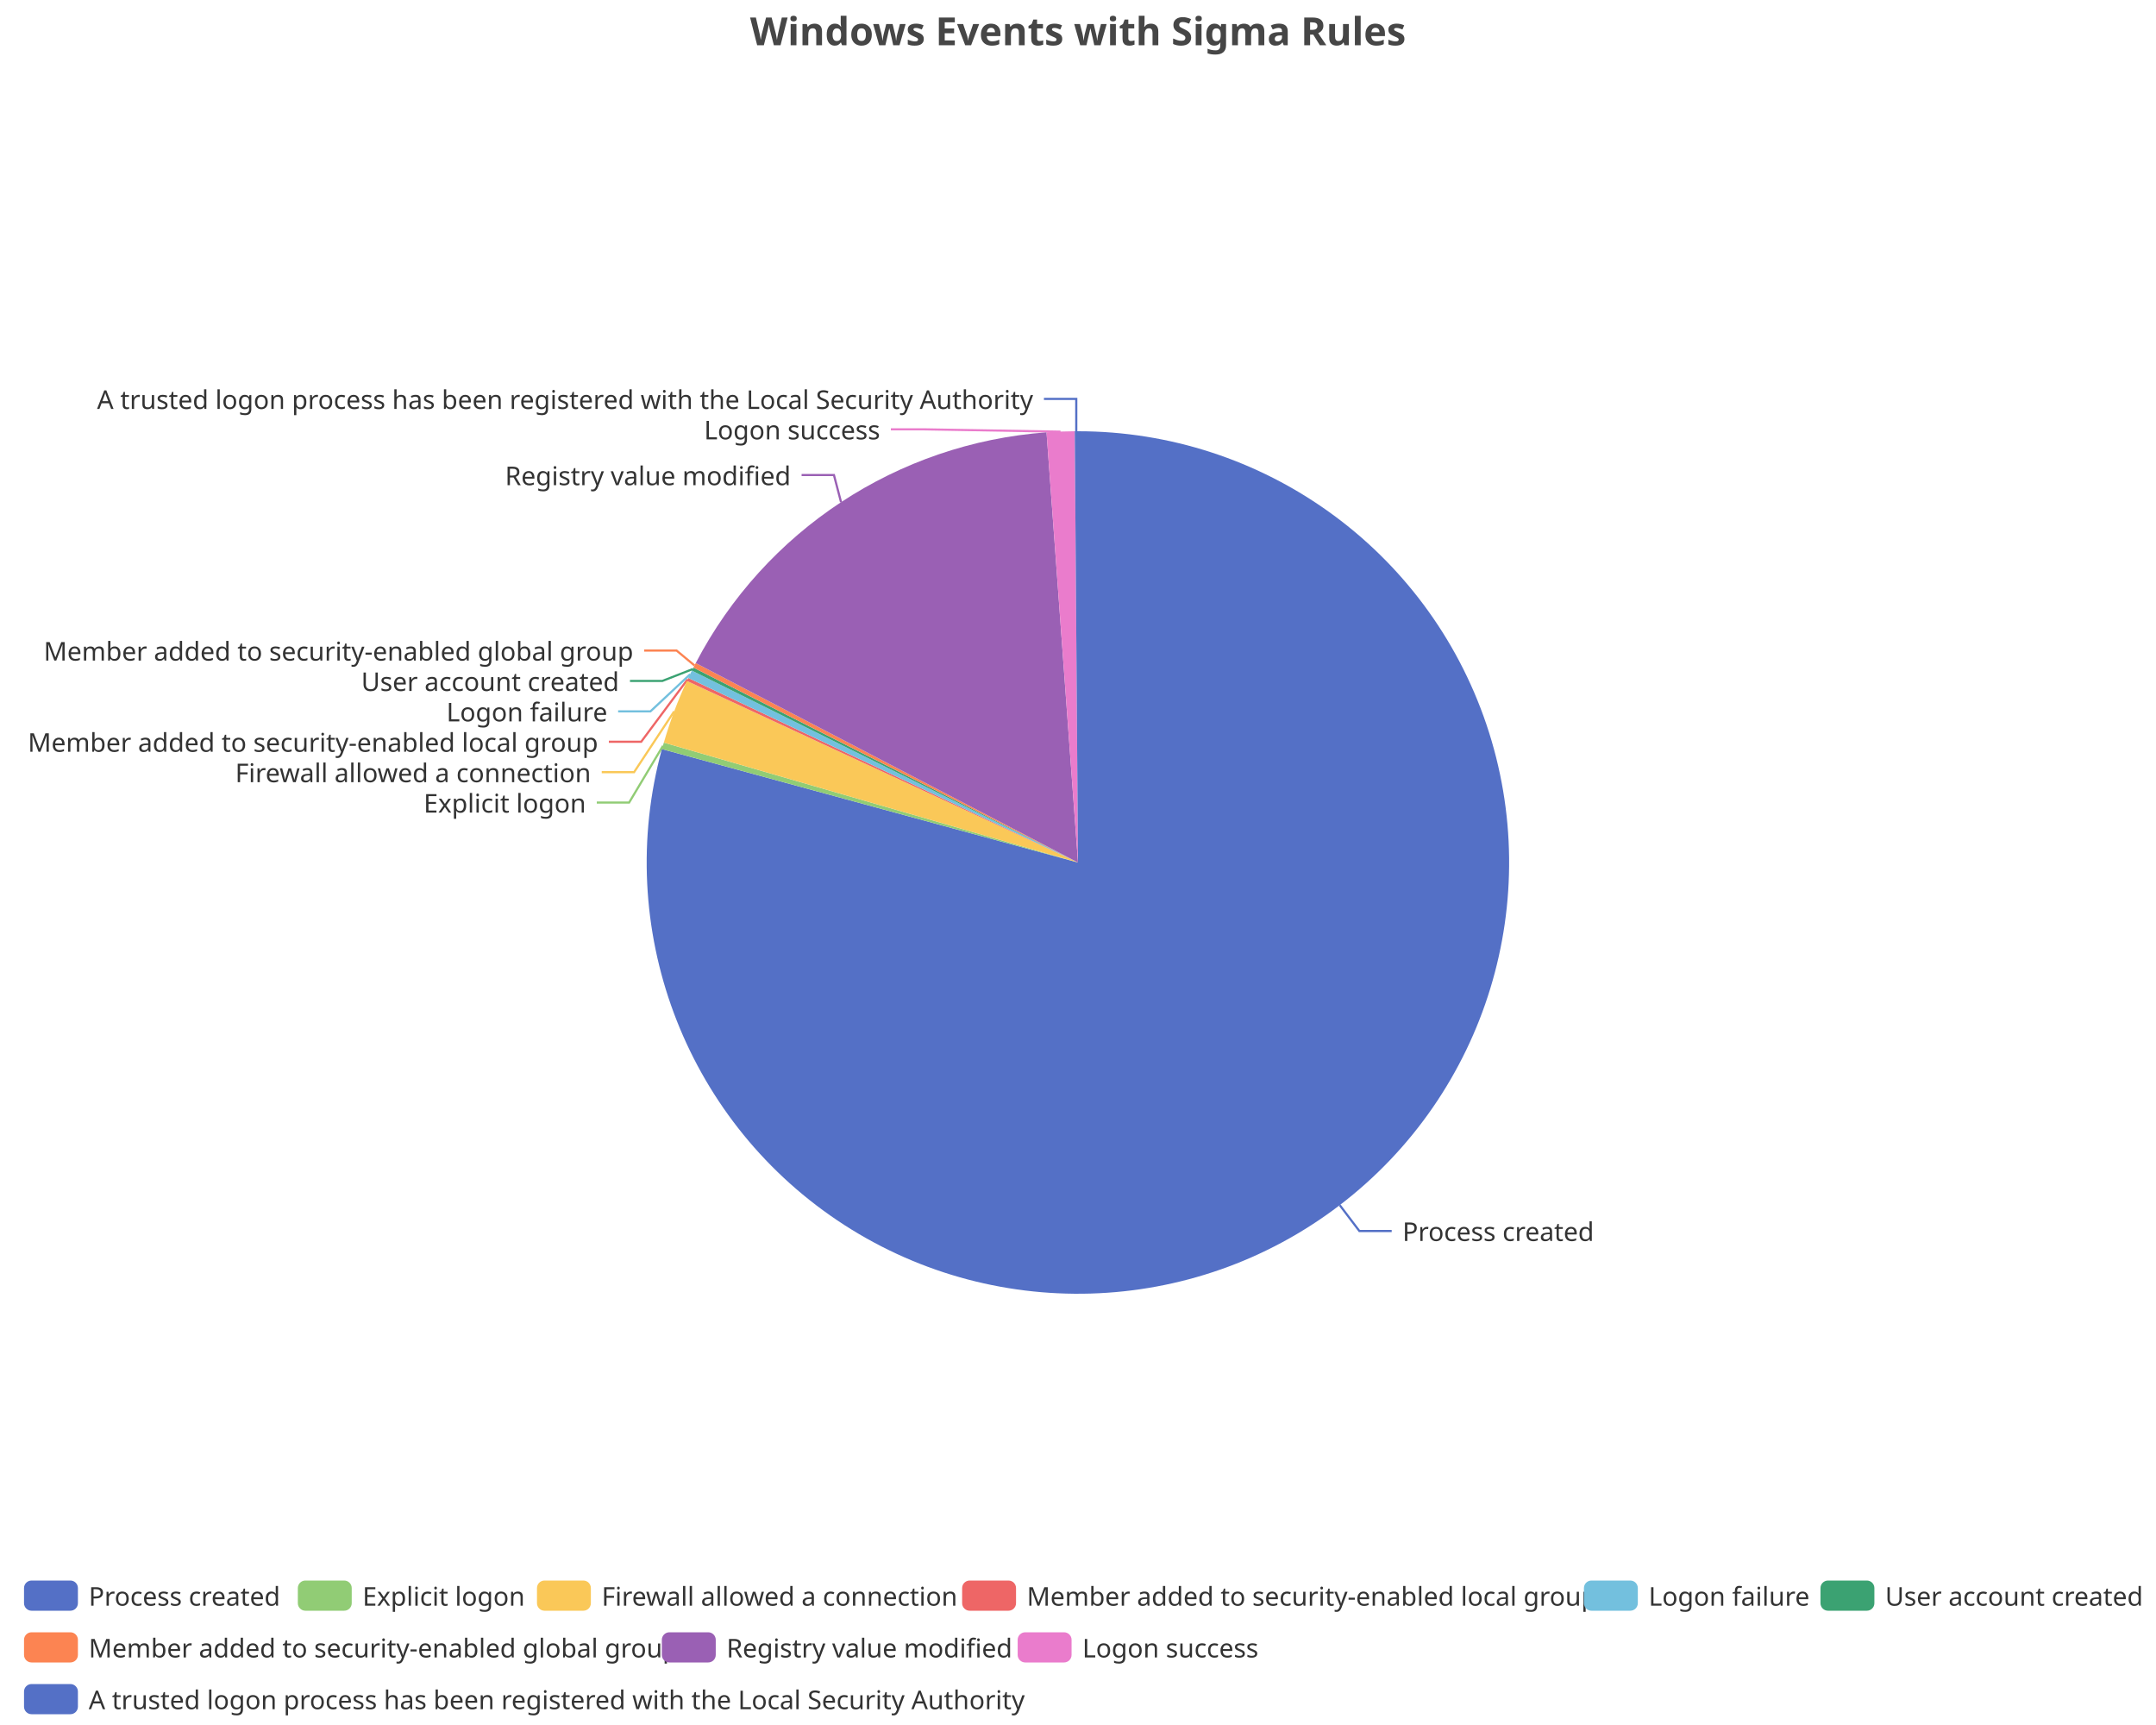
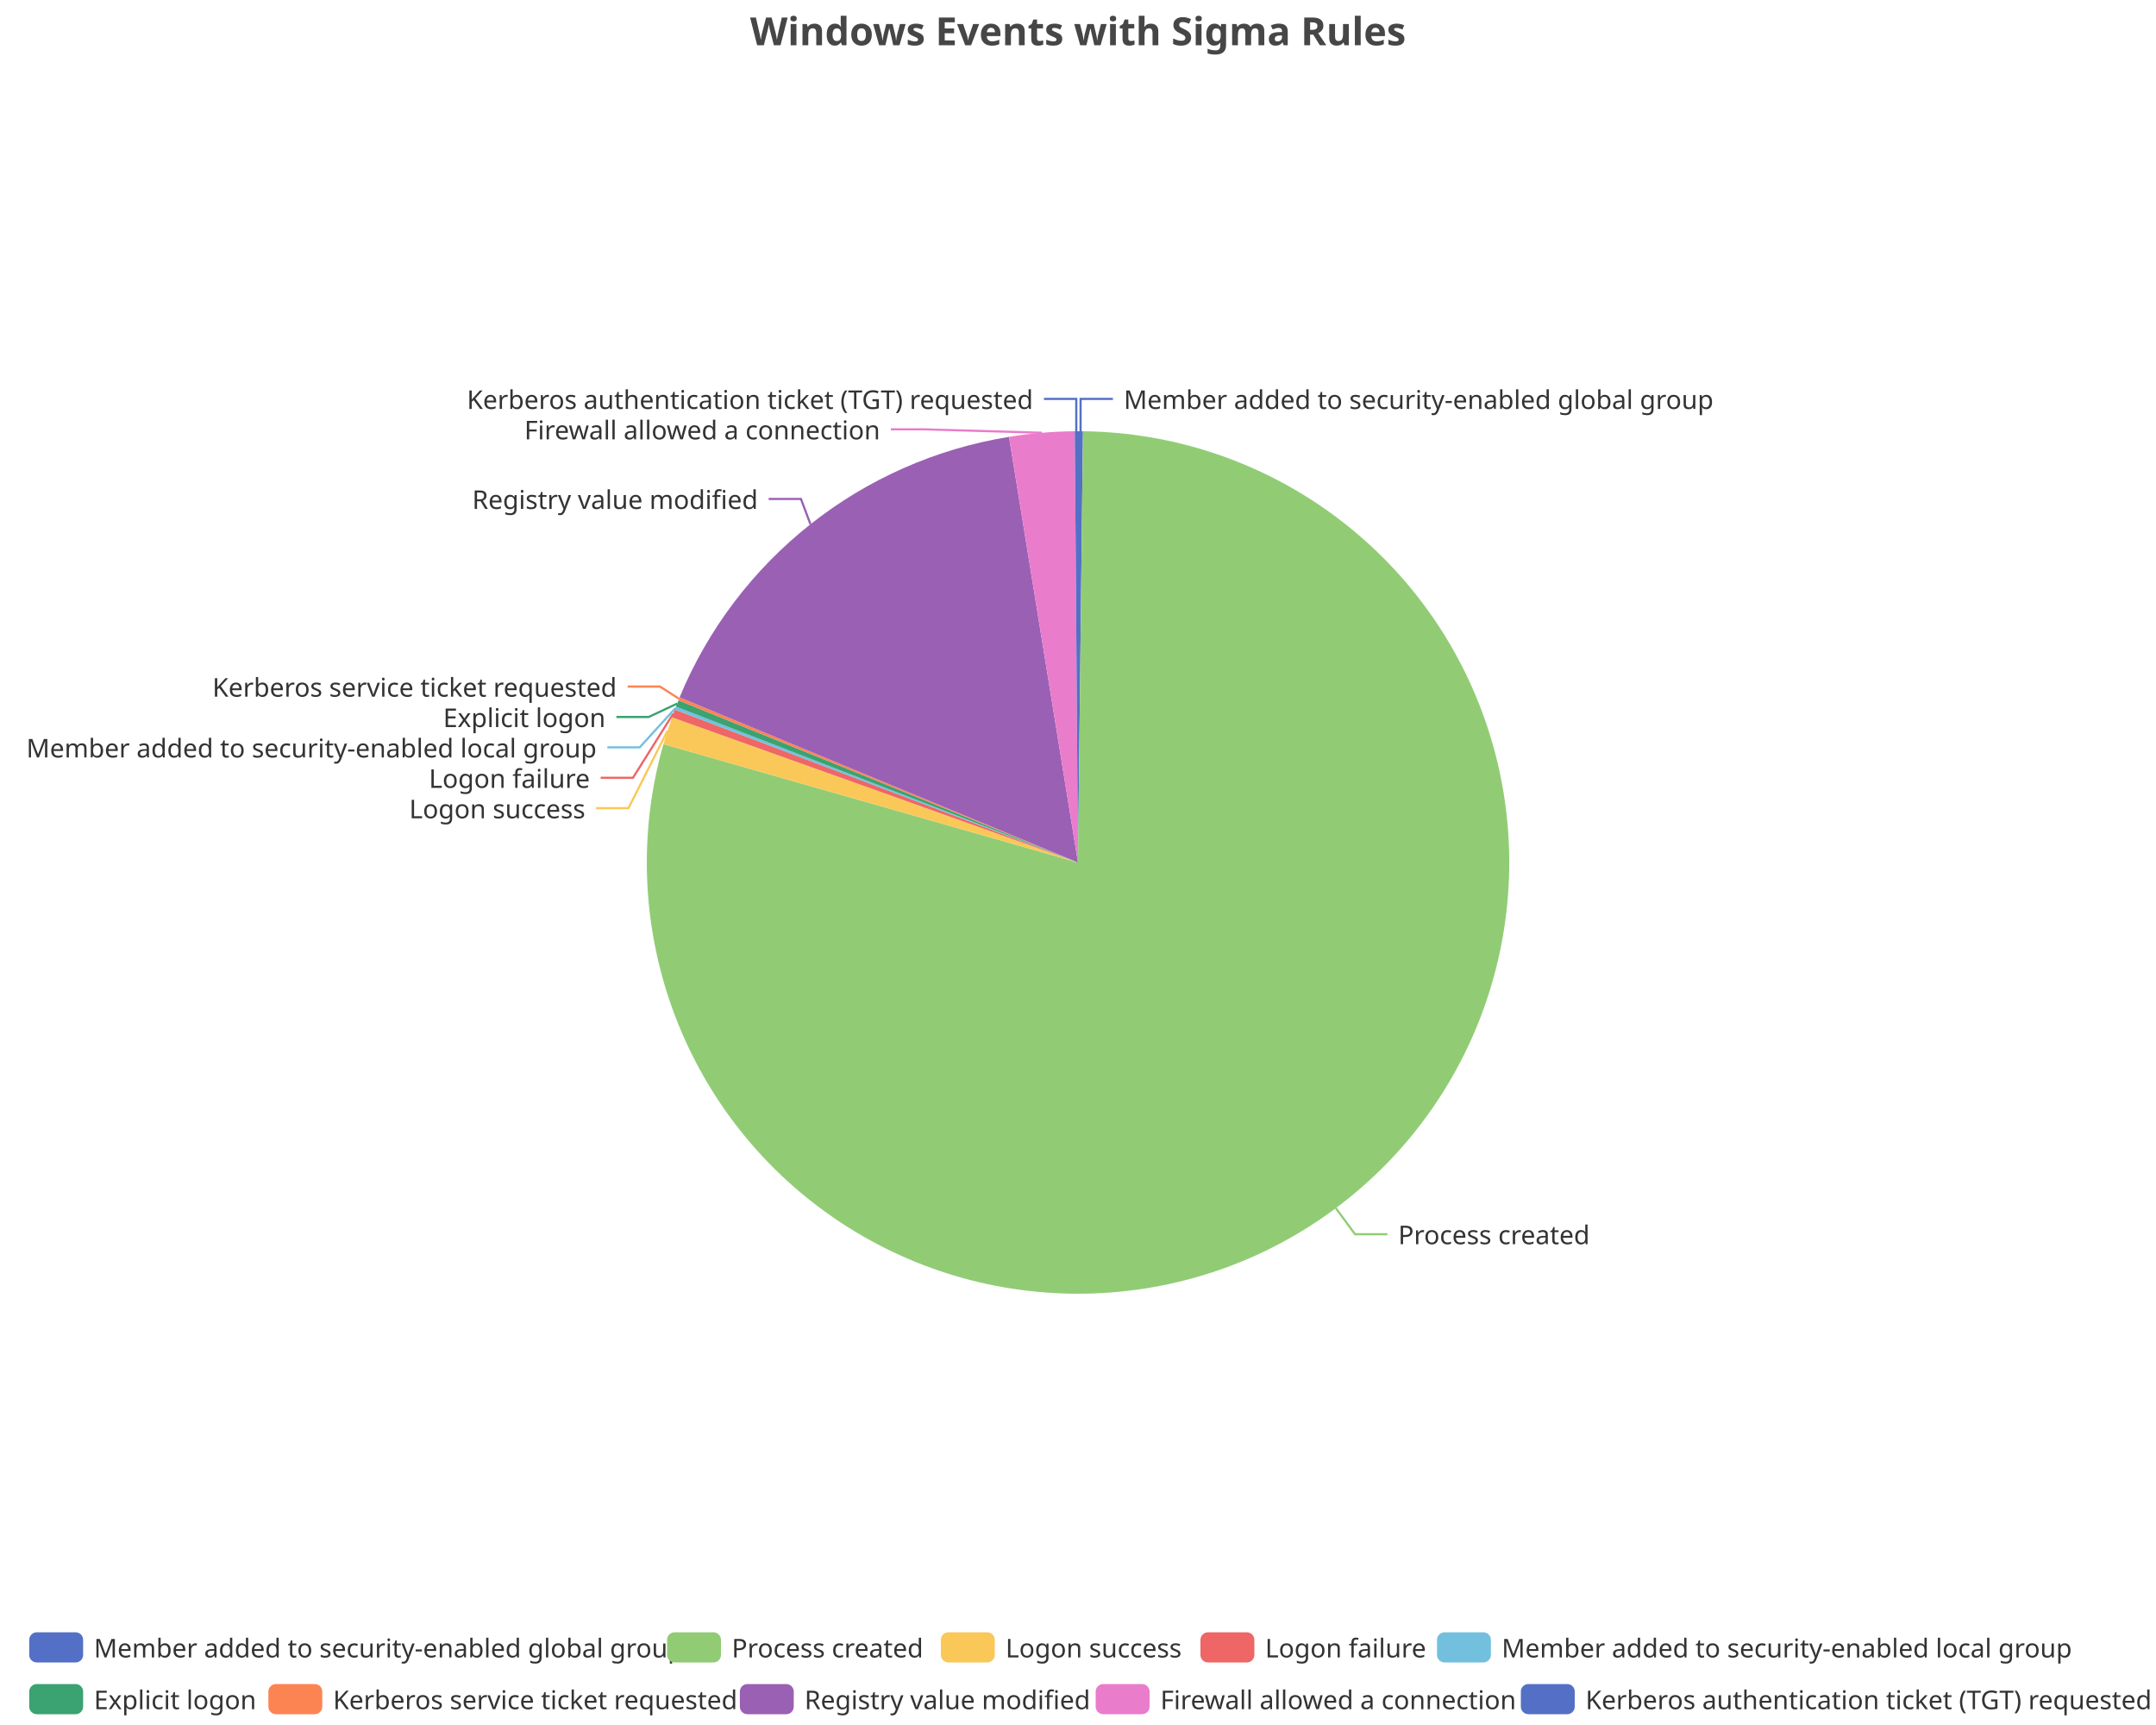
<svg xmlns="http://www.w3.org/2000/svg" width="1000" height="800" version="1.1" baseProfile="full" viewBox="0 0 1000 800">
  <rect width="1000" height="800" x="0" y="0" id="0" fill="none" />
-   <polyline points="621.4 558.9 630.5 570.9 645.5 570.9" fill="none" stroke="#5470c6" />
-   <polyline points="307.5 345.9 291.8 372.2 276.8 372.2" fill="none" stroke="#91cc75" />
-   <polyline points="312.7 329.9 294.1 358.1 279.1 358.1" fill="none" stroke="#fac858" />
-   <polyline points="318.9 315.1 297.4 344 282.4 344" fill="none" stroke="#ee6666" />
-   <polyline points="320.1 312.7 301.7 329.9 286.7 329.9" fill="none" stroke="#73c0de" />
-   <polyline points="321.3 310.3 307.2 315.8 292.2 315.8" fill="none" stroke="#3ba272" />
-   <polyline points="322.1 308.6 313.8 301.7 298.8 301.7" fill="none" stroke="#fc8452" />
-   <polyline points="390.1 232.9 386.8 220.3 371.8 220.3" fill="none" stroke="#9a60b4" />
-   <polyline points="491.9 200.2 428.2 199.1 413.2 199.1" fill="none" stroke="#ea7ccc" />
+   <polyline points="501.2 200 501.2 185 516.2 185" fill="none" stroke="#5470c6" />
+   <polyline points="619.6 560.3 628.5 572.4 643.5 572.4" fill="none" stroke="#91cc75" />
+   <polyline points="309.6 338.9 291.5 374.8 276.5 374.8" fill="none" stroke="#fac858" />
+   <polyline points="312.3 330.9 293.6 360.7 278.6 360.7" fill="none" stroke="#ee6666" />
+   <polyline points="313.3 328.4 296.7 346.6 281.7 346.6" fill="none" stroke="#73c0de" />
+   <polyline points="314.1 326.3 300.9 332.5 285.9 332.5" fill="none" stroke="#3ba272" />
+   <polyline points="315 324.1 306.1 318.4 291.1 318.4" fill="none" stroke="#fc8452" />
+   <polyline points="375.9 243.1 371.5 231.4 356.5 231.4" fill="none" stroke="#9a60b4" />
+   <polyline points="483.2 200.7 428.2 199.1 413.2 199.1" fill="none" stroke="#ea7ccc" />
  <polyline points="499.2 200 499.2 185 484.2 185" fill="none" stroke="#5470c6" />
-   <path d="M500 200A200 200 0 1 1 307 347.4L500 400Z" fill="#5470c6" />
-   <path d="M307 347.4A200 200 0 0 1 307.9 344.4L500 400Z" fill="#91cc75" />
-   <path d="M307.9 344.4A200 200 0 0 1 318.6 315.8L500 400Z" fill="#fac858" />
-   <path d="M318.6 315.8A200 200 0 0 1 319.2 314.4L500 400Z" fill="#ee6666" />
-   <path d="M319.2 314.4A200 200 0 0 1 320.9 311L500 400Z" fill="#73c0de" />
-   <path d="M320.9 311A200 200 0 0 1 321.6 309.6L500 400Z" fill="#3ba272" />
-   <path d="M321.6 309.6A200 200 0 0 1 322.7 307.5L500 400Z" fill="#fc8452" />
-   <path d="M322.7 307.5A200 200 0 0 1 485.4 200.5L500 400Z" fill="#9a60b4" />
-   <path d="M485.4 200.5A200 200 0 0 1 498.5 200L500 400Z" fill="#ea7ccc" />
+   <path d="M500 200A200 200 0 0 1 502.3 200L500 400Z" fill="#5470c6" />
+   <path d="M502.3 200A200 200 0 1 1 307.7 345.1L500 400Z" fill="#91cc75" />
+   <path d="M307.7 345.1A200 200 0 0 1 311.7 332.7L500 400Z" fill="#fac858" />
+   <path d="M311.7 332.7A200 200 0 0 1 313 329.1L500 400Z" fill="#ee6666" />
+   <path d="M313 329.1A200 200 0 0 1 313.5 327.7L500 400Z" fill="#73c0de" />
+   <path d="M313.5 327.7A200 200 0 0 1 314.7 324.8L500 400Z" fill="#3ba272" />
+   <path d="M314.7 324.8A200 200 0 0 1 315.2 323.4L500 400Z" fill="#fc8452" />
+   <path d="M315.2 323.4A200 200 0 0 1 468 202.6L500 400Z" fill="#9a60b4" />
+   <path d="M468 202.6A200 200 0 0 1 498.5 200L500 400Z" fill="#ea7ccc" />
  <path d="M498.5 200A200 200 0 0 1 500 200L500 400Z" fill="#5470c6" />
-   <text dominant-baseline="central" text-anchor="start" style="font-size:12px;font-family:sans-serif;" xml:space="preserve" transform="translate(650.4992 570.8654)" fill="#333" stroke="rgb(255,255,255)" stroke-width="2" paint-order="stroke" stroke-miterlimit="2">Process created</text>
-   <text dominant-baseline="central" text-anchor="end" style="font-size:12px;font-family:sans-serif;" xml:space="preserve" transform="translate(271.8039 372.1972)" fill="#333" stroke="rgb(255,255,255)" stroke-width="2" paint-order="stroke" stroke-miterlimit="2">Explicit logon</text>
-   <text dominant-baseline="central" text-anchor="end" style="font-size:12px;font-family:sans-serif;" xml:space="preserve" transform="translate(274.1199 358.0972)" fill="#333" stroke="rgb(255,255,255)" stroke-width="2" paint-order="stroke" stroke-miterlimit="2">Firewall allowed a connection</text>
-   <text dominant-baseline="central" text-anchor="end" style="font-size:12px;font-family:sans-serif;" xml:space="preserve" transform="translate(277.4164 343.9972)" fill="#333" stroke="rgb(255,255,255)" stroke-width="2" paint-order="stroke" stroke-miterlimit="2">Member added to security-enabled local group</text>
-   <text dominant-baseline="central" text-anchor="end" style="font-size:12px;font-family:sans-serif;" xml:space="preserve" transform="translate(281.7412 329.8972)" fill="#333" stroke="rgb(255,255,255)" stroke-width="2" paint-order="stroke" stroke-miterlimit="2">Logon failure</text>
-   <text dominant-baseline="central" text-anchor="end" style="font-size:12px;font-family:sans-serif;" xml:space="preserve" transform="translate(287.1617 315.7972)" fill="#333" stroke="rgb(255,255,255)" stroke-width="2" paint-order="stroke" stroke-miterlimit="2">User account created</text>
-   <text dominant-baseline="central" text-anchor="end" style="font-size:12px;font-family:sans-serif;" xml:space="preserve" transform="translate(293.7711 301.6972)" fill="#333" stroke="rgb(255,255,255)" stroke-width="2" paint-order="stroke" stroke-miterlimit="2">Member added to security-enabled global group</text>
-   <text dominant-baseline="central" text-anchor="end" style="font-size:12px;font-family:sans-serif;" xml:space="preserve" transform="translate(366.7977 220.3435)" fill="#333" stroke="rgb(255,255,255)" stroke-width="2" paint-order="stroke" stroke-miterlimit="2">Registry value modified</text>
-   <text dominant-baseline="central" text-anchor="end" style="font-size:12px;font-family:sans-serif;" xml:space="preserve" transform="translate(408.2285 199.1016)" fill="#333" stroke="rgb(255,255,255)" stroke-width="2" paint-order="stroke" stroke-miterlimit="2">Logon success</text>
-   <text dominant-baseline="central" text-anchor="end" style="font-size:12px;font-family:sans-serif;" xml:space="preserve" transform="translate(479.1747 185.0016)" fill="#333" stroke="rgb(255,255,255)" stroke-width="2" paint-order="stroke" stroke-miterlimit="2">A trusted logon process has been registered with the Local Security Authority</text>
-   <path d="M-5 -5l987.7 0l0 72l-987.7 0Z" transform="translate(11.14 733)" fill="rgb(0,0,0)" fill-opacity="0" stroke="#ccc" stroke-width="0" />
-   <path d="M3.5 0L21.5 0A3.5 3.5 0 0 1 25 3.5L25 10.5A3.5 3.5 0 0 1 21.5 14L3.5 14A3.5 3.5 0 0 1 0 10.5L0 3.5A3.5 3.5 0 0 1 3.5 0" transform="translate(11.14 733)" fill="#5470c6" />
-   <text dominant-baseline="central" text-anchor="start" style="font-size:12px;font-family:sans-serif;" xml:space="preserve" x="30" y="7" transform="translate(11.14 733)" fill="#333">Process created</text>
-   <path d="M3.5 0L21.5 0A3.5 3.5 0 0 1 25 3.5L25 10.5A3.5 3.5 0 0 1 21.5 14L3.5 14A3.5 3.5 0 0 1 0 10.5L0 3.5A3.5 3.5 0 0 1 3.5 0" transform="translate(138.14 733)" fill="#91cc75" />
-   <text dominant-baseline="central" text-anchor="start" style="font-size:12px;font-family:sans-serif;" xml:space="preserve" x="30" y="7" transform="translate(138.14 733)" fill="#333">Explicit logon</text>
-   <path d="M3.5 0L21.5 0A3.5 3.5 0 0 1 25 3.5L25 10.5A3.5 3.5 0 0 1 21.5 14L3.5 14A3.5 3.5 0 0 1 0 10.5L0 3.5A3.5 3.5 0 0 1 3.5 0" transform="translate(249.06 733)" fill="#fac858" />
-   <text dominant-baseline="central" text-anchor="start" style="font-size:12px;font-family:sans-serif;" xml:space="preserve" x="30" y="7" transform="translate(249.06 733)" fill="#333">Firewall allowed a connection</text>
-   <path d="M3.5 0L21.5 0A3.5 3.5 0 0 1 25 3.5L25 10.5A3.5 3.5 0 0 1 21.5 14L3.5 14A3.5 3.5 0 0 1 0 10.5L0 3.5A3.5 3.5 0 0 1 3.5 0" transform="translate(446.26 733)" fill="#ee6666" />
-   <text dominant-baseline="central" text-anchor="start" style="font-size:12px;font-family:sans-serif;" xml:space="preserve" x="30" y="7" transform="translate(446.26 733)" fill="#333">Member added to security-enabled local group</text>
-   <path d="M3.5 0L21.5 0A3.5 3.5 0 0 1 25 3.5L25 10.5A3.5 3.5 0 0 1 21.5 14L3.5 14A3.5 3.5 0 0 1 0 10.5L0 3.5A3.5 3.5 0 0 1 3.5 0" transform="translate(734.66 733)" fill="#73c0de" />
-   <text dominant-baseline="central" text-anchor="start" style="font-size:12px;font-family:sans-serif;" xml:space="preserve" x="30" y="7" transform="translate(734.66 733)" fill="#333">Logon failure</text>
-   <path d="M3.5 0L21.5 0A3.5 3.5 0 0 1 25 3.5L25 10.5A3.5 3.5 0 0 1 21.5 14L3.5 14A3.5 3.5 0 0 1 0 10.5L0 3.5A3.5 3.5 0 0 1 3.5 0" transform="translate(844.38 733)" fill="#3ba272" />
-   <text dominant-baseline="central" text-anchor="start" style="font-size:12px;font-family:sans-serif;" xml:space="preserve" x="30" y="7" transform="translate(844.38 733)" fill="#333">User account created</text>
-   <path d="M3.5 0L21.5 0A3.5 3.5 0 0 1 25 3.5L25 10.5A3.5 3.5 0 0 1 21.5 14L3.5 14A3.5 3.5 0 0 1 0 10.5L0 3.5A3.5 3.5 0 0 1 3.5 0" transform="translate(11.14 757)" fill="#fc8452" />
-   <text dominant-baseline="central" text-anchor="start" style="font-size:12px;font-family:sans-serif;" xml:space="preserve" x="30" y="7" transform="translate(11.14 757)" fill="#333">Member added to security-enabled global group</text>
-   <path d="M3.5 0L21.5 0A3.5 3.5 0 0 1 25 3.5L25 10.5A3.5 3.5 0 0 1 21.5 14L3.5 14A3.5 3.5 0 0 1 0 10.5L0 3.5A3.5 3.5 0 0 1 3.5 0" transform="translate(306.98 757)" fill="#9a60b4" />
-   <text dominant-baseline="central" text-anchor="start" style="font-size:12px;font-family:sans-serif;" xml:space="preserve" x="30" y="7" transform="translate(306.98 757)" fill="#333">Registry value modified</text>
-   <path d="M3.5 0L21.5 0A3.5 3.5 0 0 1 25 3.5L25 10.5A3.5 3.5 0 0 1 21.5 14L3.5 14A3.5 3.5 0 0 1 0 10.5L0 3.5A3.5 3.5 0 0 1 3.5 0" transform="translate(472.02 757)" fill="#ea7ccc" />
-   <text dominant-baseline="central" text-anchor="start" style="font-size:12px;font-family:sans-serif;" xml:space="preserve" x="30" y="7" transform="translate(472.02 757)" fill="#333">Logon success</text>
-   <path d="M3.5 0L21.5 0A3.5 3.5 0 0 1 25 3.5L25 10.5A3.5 3.5 0 0 1 21.5 14L3.5 14A3.5 3.5 0 0 1 0 10.5L0 3.5A3.5 3.5 0 0 1 3.5 0" transform="translate(11.14 781)" fill="#5470c6" />
-   <text dominant-baseline="central" text-anchor="start" style="font-size:12px;font-family:sans-serif;" xml:space="preserve" x="30" y="7" transform="translate(11.14 781)" fill="#333">A trusted logon process has been registered with the Local Security Authority</text>
+   <text dominant-baseline="central" text-anchor="start" style="font-size:12px;font-family:sans-serif;" xml:space="preserve" transform="translate(521.2379 185.0036)" fill="#333" stroke="rgb(255,255,255)" stroke-width="2" paint-order="stroke" stroke-miterlimit="2">Member added to security-enabled global group</text>
+   <text dominant-baseline="central" text-anchor="start" style="font-size:12px;font-family:sans-serif;" xml:space="preserve" transform="translate(648.5229 572.3568)" fill="#333" stroke="rgb(255,255,255)" stroke-width="2" paint-order="stroke" stroke-miterlimit="2">Process created</text>
+   <text dominant-baseline="central" text-anchor="end" style="font-size:12px;font-family:sans-serif;" xml:space="preserve" transform="translate(271.4773 374.8305)" fill="#333" stroke="rgb(255,255,255)" stroke-width="2" paint-order="stroke" stroke-miterlimit="2">Logon success</text>
+   <text dominant-baseline="central" text-anchor="end" style="font-size:12px;font-family:sans-serif;" xml:space="preserve" transform="translate(273.6141 360.7305)" fill="#333" stroke="rgb(255,255,255)" stroke-width="2" paint-order="stroke" stroke-miterlimit="2">Logon failure</text>
+   <text dominant-baseline="central" text-anchor="end" style="font-size:12px;font-family:sans-serif;" xml:space="preserve" transform="translate(276.7244 346.6305)" fill="#333" stroke="rgb(255,255,255)" stroke-width="2" paint-order="stroke" stroke-miterlimit="2">Member added to security-enabled local group</text>
+   <text dominant-baseline="central" text-anchor="end" style="font-size:12px;font-family:sans-serif;" xml:space="preserve" transform="translate(280.8527 332.5305)" fill="#333" stroke="rgb(255,255,255)" stroke-width="2" paint-order="stroke" stroke-miterlimit="2">Explicit logon</text>
+   <text dominant-baseline="central" text-anchor="end" style="font-size:12px;font-family:sans-serif;" xml:space="preserve" transform="translate(286.0623 318.4305)" fill="#333" stroke="rgb(255,255,255)" stroke-width="2" paint-order="stroke" stroke-miterlimit="2">Kerberos service ticket requested</text>
+   <text dominant-baseline="central" text-anchor="end" style="font-size:12px;font-family:sans-serif;" xml:space="preserve" transform="translate(351.5462 231.3716)" fill="#333" stroke="rgb(255,255,255)" stroke-width="2" paint-order="stroke" stroke-miterlimit="2">Registry value modified</text>
+   <text dominant-baseline="central" text-anchor="end" style="font-size:12px;font-family:sans-serif;" xml:space="preserve" transform="translate(408.2285 199.1016)" fill="#333" stroke="rgb(255,255,255)" stroke-width="2" paint-order="stroke" stroke-miterlimit="2">Firewall allowed a connection</text>
+   <text dominant-baseline="central" text-anchor="end" style="font-size:12px;font-family:sans-serif;" xml:space="preserve" transform="translate(479.1747 185.0016)" fill="#333" stroke="rgb(255,255,255)" stroke-width="2" paint-order="stroke" stroke-miterlimit="2">Kerberos authentication ticket (TGT) requested</text>
+   <path d="M-5 -5l982.9 0l0 48l-982.9 0Z" transform="translate(13.56 757)" fill="rgb(0,0,0)" fill-opacity="0" stroke="#ccc" stroke-width="0" />
+   <path d="M3.5 0L21.5 0A3.5 3.5 0 0 1 25 3.5L25 10.5A3.5 3.5 0 0 1 21.5 14L3.5 14A3.5 3.5 0 0 1 0 10.5L0 3.5A3.5 3.5 0 0 1 3.5 0" transform="translate(13.56 757)" fill="#5470c6" />
+   <text dominant-baseline="central" text-anchor="start" style="font-size:12px;font-family:sans-serif;" xml:space="preserve" x="30" y="7" transform="translate(13.56 757)" fill="#333">Member added to security-enabled global group</text>
+   <path d="M3.5 0L21.5 0A3.5 3.5 0 0 1 25 3.5L25 10.5A3.5 3.5 0 0 1 21.5 14L3.5 14A3.5 3.5 0 0 1 0 10.5L0 3.5A3.5 3.5 0 0 1 3.5 0" transform="translate(309.4 757)" fill="#91cc75" />
+   <text dominant-baseline="central" text-anchor="start" style="font-size:12px;font-family:sans-serif;" xml:space="preserve" x="30" y="7" transform="translate(309.4 757)" fill="#333">Process created</text>
+   <path d="M3.5 0L21.5 0A3.5 3.5 0 0 1 25 3.5L25 10.5A3.5 3.5 0 0 1 21.5 14L3.5 14A3.5 3.5 0 0 1 0 10.5L0 3.5A3.5 3.5 0 0 1 3.5 0" transform="translate(436.4 757)" fill="#fac858" />
+   <text dominant-baseline="central" text-anchor="start" style="font-size:12px;font-family:sans-serif;" xml:space="preserve" x="30" y="7" transform="translate(436.4 757)" fill="#333">Logon success</text>
+   <path d="M3.5 0L21.5 0A3.5 3.5 0 0 1 25 3.5L25 10.5A3.5 3.5 0 0 1 21.5 14L3.5 14A3.5 3.5 0 0 1 0 10.5L0 3.5A3.5 3.5 0 0 1 3.5 0" transform="translate(556.8 757)" fill="#ee6666" />
+   <text dominant-baseline="central" text-anchor="start" style="font-size:12px;font-family:sans-serif;" xml:space="preserve" x="30" y="7" transform="translate(556.8 757)" fill="#333">Logon failure</text>
+   <path d="M3.5 0L21.5 0A3.5 3.5 0 0 1 25 3.5L25 10.5A3.5 3.5 0 0 1 21.5 14L3.5 14A3.5 3.5 0 0 1 0 10.5L0 3.5A3.5 3.5 0 0 1 3.5 0" transform="translate(666.52 757)" fill="#73c0de" />
+   <text dominant-baseline="central" text-anchor="start" style="font-size:12px;font-family:sans-serif;" xml:space="preserve" x="30" y="7" transform="translate(666.52 757)" fill="#333">Member added to security-enabled local group</text>
+   <path d="M3.5 0L21.5 0A3.5 3.5 0 0 1 25 3.5L25 10.5A3.5 3.5 0 0 1 21.5 14L3.5 14A3.5 3.5 0 0 1 0 10.5L0 3.5A3.5 3.5 0 0 1 3.5 0" transform="translate(13.56 781)" fill="#3ba272" />
+   <text dominant-baseline="central" text-anchor="start" style="font-size:12px;font-family:sans-serif;" xml:space="preserve" x="30" y="7" transform="translate(13.56 781)" fill="#333">Explicit logon</text>
+   <path d="M3.5 0L21.5 0A3.5 3.5 0 0 1 25 3.5L25 10.5A3.5 3.5 0 0 1 21.5 14L3.5 14A3.5 3.5 0 0 1 0 10.5L0 3.5A3.5 3.5 0 0 1 3.5 0" transform="translate(124.48 781)" fill="#fc8452" />
+   <text dominant-baseline="central" text-anchor="start" style="font-size:12px;font-family:sans-serif;" xml:space="preserve" x="30" y="7" transform="translate(124.48 781)" fill="#333">Kerberos service ticket requested</text>
+   <path d="M3.5 0L21.5 0A3.5 3.5 0 0 1 25 3.5L25 10.5A3.5 3.5 0 0 1 21.5 14L3.5 14A3.5 3.5 0 0 1 0 10.5L0 3.5A3.5 3.5 0 0 1 3.5 0" transform="translate(343.16 781)" fill="#9a60b4" />
+   <text dominant-baseline="central" text-anchor="start" style="font-size:12px;font-family:sans-serif;" xml:space="preserve" x="30" y="7" transform="translate(343.16 781)" fill="#333">Registry value modified</text>
+   <path d="M3.5 0L21.5 0A3.5 3.5 0 0 1 25 3.5L25 10.5A3.5 3.5 0 0 1 21.5 14L3.5 14A3.5 3.5 0 0 1 0 10.5L0 3.5A3.5 3.5 0 0 1 3.5 0" transform="translate(508.2 781)" fill="#ea7ccc" />
+   <text dominant-baseline="central" text-anchor="start" style="font-size:12px;font-family:sans-serif;" xml:space="preserve" x="30" y="7" transform="translate(508.2 781)" fill="#333">Firewall allowed a connection</text>
+   <path d="M3.5 0L21.5 0A3.5 3.5 0 0 1 25 3.5L25 10.5A3.5 3.5 0 0 1 21.5 14L3.5 14A3.5 3.5 0 0 1 0 10.5L0 3.5A3.5 3.5 0 0 1 3.5 0" transform="translate(705.4 781)" fill="#5470c6" />
+   <text dominant-baseline="central" text-anchor="start" style="font-size:12px;font-family:sans-serif;" xml:space="preserve" x="30" y="7" transform="translate(705.4 781)" fill="#333">Kerberos authentication ticket (TGT) requested</text>
  <path d="M-143.9 -5l287.7 0l0 28l-287.7 0Z" transform="translate(500 5)" fill="rgb(0,0,0)" fill-opacity="0" stroke="#ccc" stroke-width="0" />
  <text dominant-baseline="central" text-anchor="middle" style="font-size:18px;font-family:sans-serif;font-weight:bold;" xml:space="preserve" y="9" transform="translate(500 5)" fill="#464646">Windows Events with Sigma Rules</text>
</svg>
